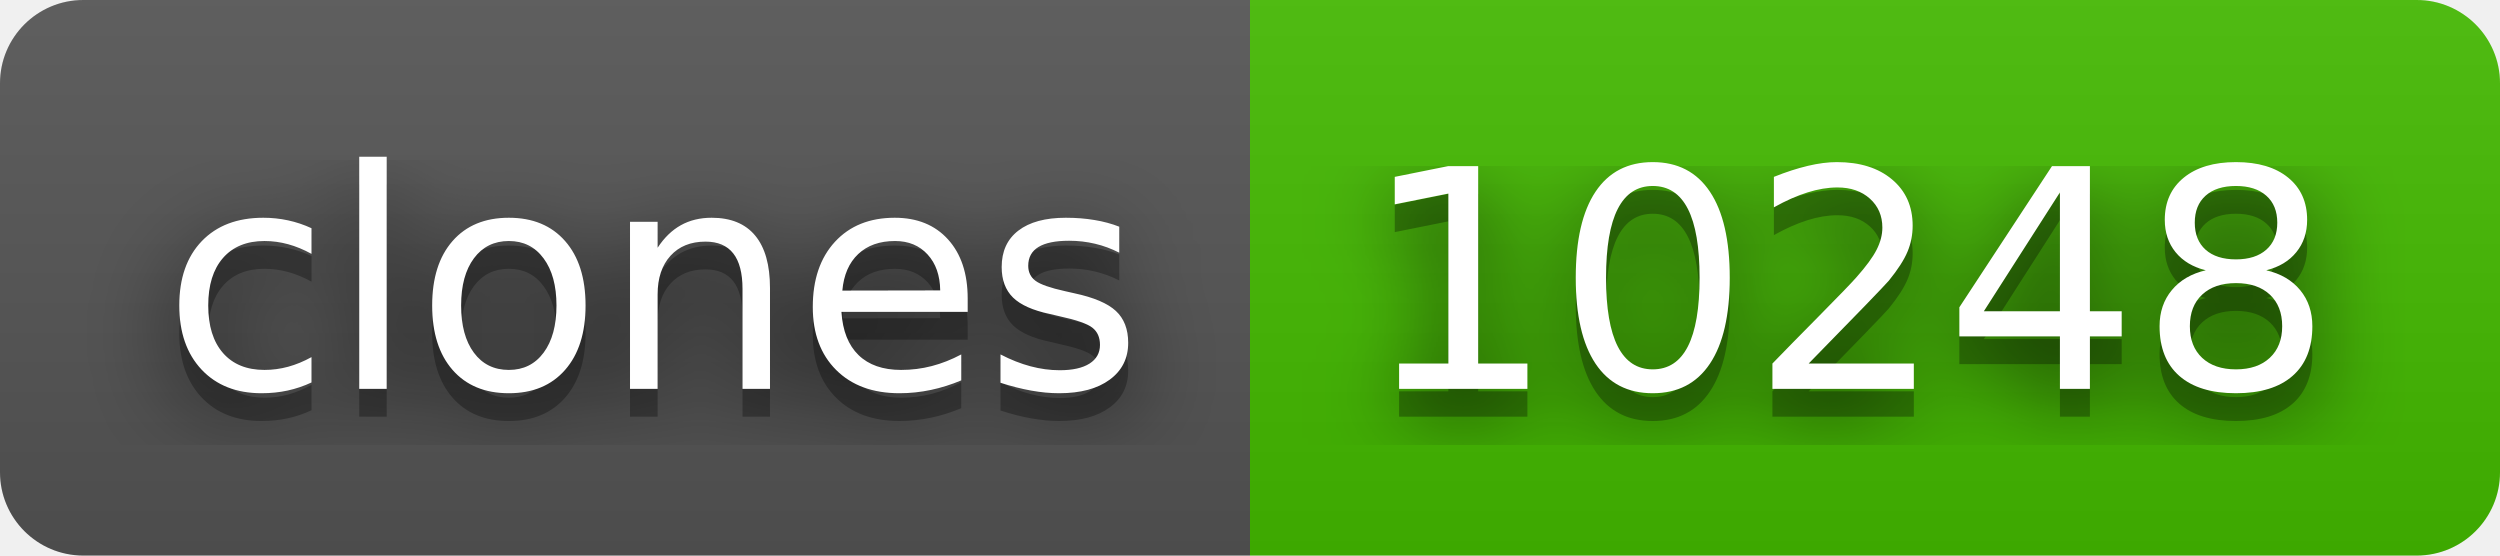
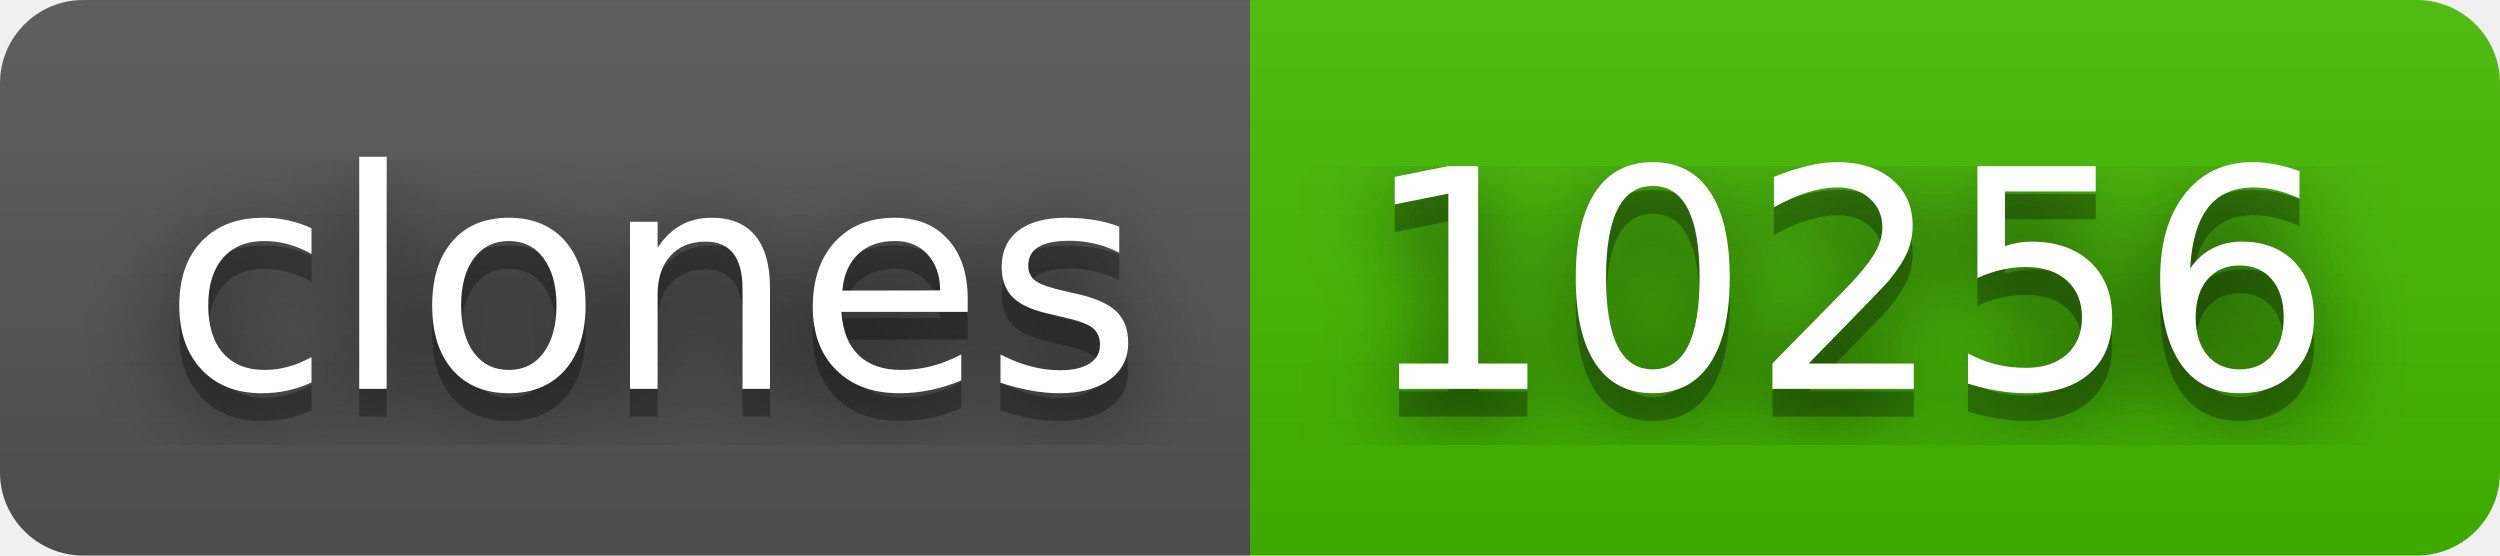
- <svg xmlns="http://www.w3.org/2000/svg" width="90" height="20" role="img" aria-label="clones: 10248">
+ <svg xmlns="http://www.w3.org/2000/svg" width="90" height="20" role="img" aria-label="clones: 10256">
  <filter id="blur">
    <feGaussianBlur stdDeviation="16" />
  </filter>
  <linearGradient id="s" x2="0" y2="100%">
    <stop offset="0" stop-color="#bbb" stop-opacity=".1" />
    <stop offset="1" stop-opacity=".1" />
  </linearGradient>
  <clipPath id="r">
    <rect width="90" height="20" rx="3" />
  </clipPath>
  <g clip-path="url(#r)">
    <rect width="45" height="20" fill="#555" />
    <rect x="45" width="45" height="20" fill="#4b0" />
    <rect width="90" height="20" fill="url(#s)" />
  </g>
  <g fill="#fff" text-anchor="middle" font-family="Verdana,Geneva,DejaVu Sans,sans-serif" text-rendering="geometricPrecision" font-size="110">
    <g transform="scale(.1)">
      <g aria-hidden="true" fill="#010101">
        <text x="235" y="150" fill-opacity=".8" filter="url(#blur)" textLength="350">clones</text>
        <text x="235" y="150" fill-opacity=".3" textLength="350">clones</text>
      </g>
      <text x="235" y="140" textLength="350">clones</text>
    </g>
    <g transform="scale(.1)">
      <g aria-hidden="true" fill="#010101">
-         <text x="665" y="150" fill-opacity=".8" filter="url(#blur)" textLength="350">10248</text>
-         <text x="665" y="150" fill-opacity=".3" textLength="350">10248</text>
+         <text x="665" y="150" fill-opacity=".8" filter="url(#blur)" textLength="350">10256</text>
+         <text x="665" y="150" fill-opacity=".3" textLength="350">10256</text>
      </g>
-       <text x="665" y="140" textLength="350">10248</text>
+       <text x="665" y="140" textLength="350">10256</text>
    </g>
  </g>
</svg>
